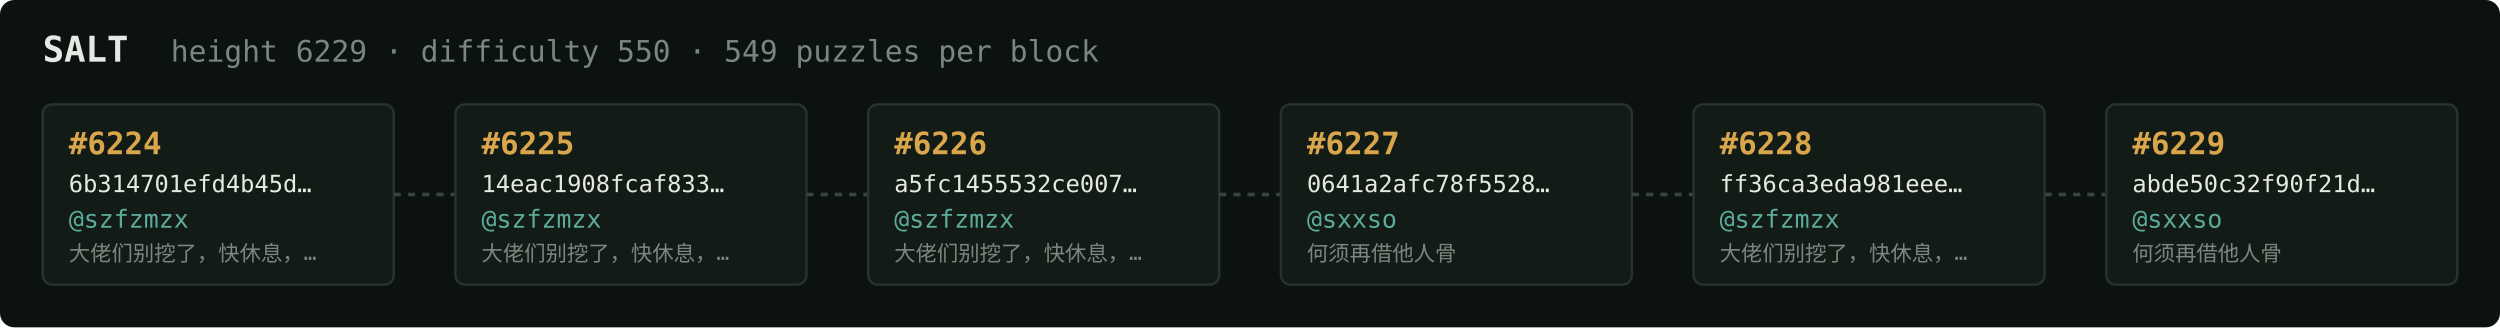
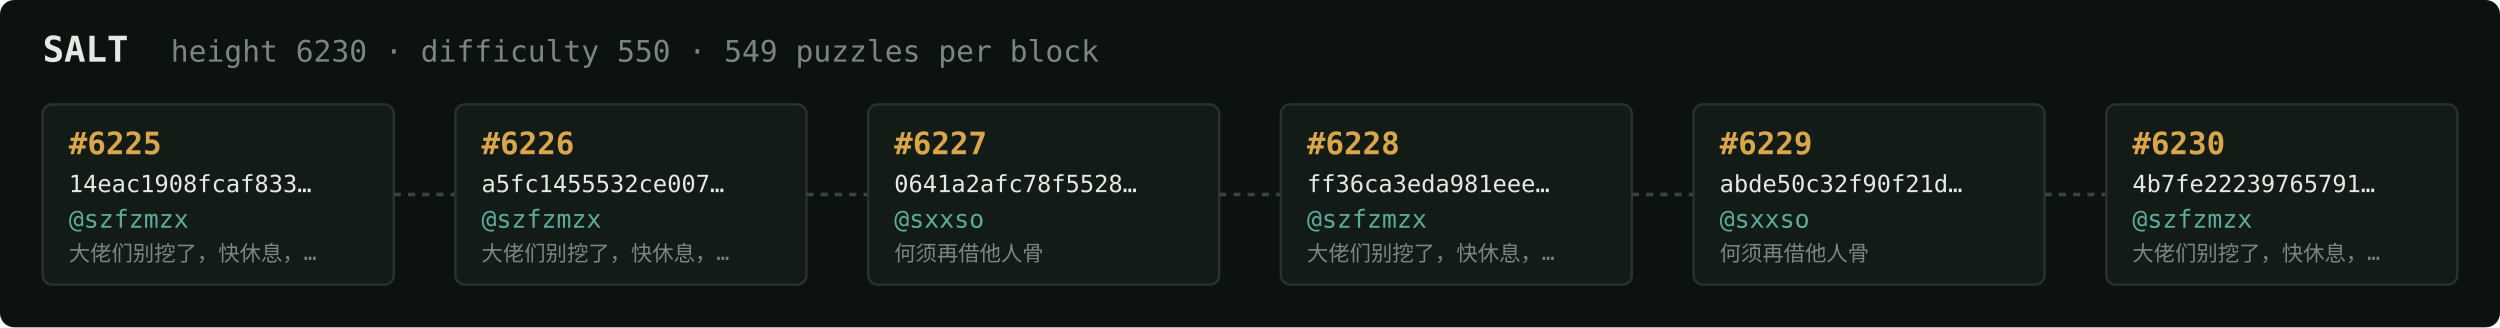
<svg xmlns="http://www.w3.org/2000/svg" width="1054" height="138" viewBox="0 0 1054 138" font-family="ui-monospace,SFMono-Regular,Menlo,monospace">
  <rect fill="#0c1210" width="1054" height="138" rx="6" />
  <text x="18" y="26" fill="#e5e9e3" font-size="15" font-weight="700">SALT</text>
-   <text x="72" y="26" fill="#7a867f" font-size="12.5">height 6229 · difficulty 550 · 549 puzzles per block</text>
+   <text x="72" y="26" fill="#7a867f" font-size="12.5">height 6230 · difficulty 550 · 549 puzzles per block</text>
  <rect x="18" y="44" width="148" height="76" rx="4" fill="#131b17" stroke="#28332e" stroke-width="1" />
-   <text x="29" y="65" fill="#d9a64c" font-size="13" font-weight="700">#6224</text>
-   <text x="29" y="81" fill="#e5e9e3" font-size="10">6b314701efd4b45d…</text>
+   <text x="29" y="65" fill="#d9a64c" font-size="13" font-weight="700">#6225</text>
+   <text x="29" y="81" fill="#e5e9e3" font-size="10">14eac1908fcaf833…</text>
  <text x="29" y="96" fill="#5cab9b" font-size="10.5">@szfzmzx</text>
  <text x="29" y="110" fill="#7a867f" font-size="9">大佬们别挖了，快休息，…</text>
  <line x1="166" y1="82.0" x2="192" y2="82.0" stroke="#38443e" stroke-width="1.5" stroke-dasharray="3 3" />
  <rect x="192" y="44" width="148" height="76" rx="4" fill="#131b17" stroke="#28332e" stroke-width="1" />
-   <text x="203" y="65" fill="#d9a64c" font-size="13" font-weight="700">#6225</text>
-   <text x="203" y="81" fill="#e5e9e3" font-size="10">14eac1908fcaf833…</text>
+   <text x="203" y="65" fill="#d9a64c" font-size="13" font-weight="700">#6226</text>
+   <text x="203" y="81" fill="#e5e9e3" font-size="10">a5fc1455532ce007…</text>
  <text x="203" y="96" fill="#5cab9b" font-size="10.5">@szfzmzx</text>
  <text x="203" y="110" fill="#7a867f" font-size="9">大佬们别挖了，快休息，…</text>
  <line x1="340" y1="82.0" x2="366" y2="82.0" stroke="#38443e" stroke-width="1.5" stroke-dasharray="3 3" />
  <rect x="366" y="44" width="148" height="76" rx="4" fill="#131b17" stroke="#28332e" stroke-width="1" />
-   <text x="377" y="65" fill="#d9a64c" font-size="13" font-weight="700">#6226</text>
-   <text x="377" y="81" fill="#e5e9e3" font-size="10">a5fc1455532ce007…</text>
-   <text x="377" y="96" fill="#5cab9b" font-size="10.5">@szfzmzx</text>
-   <text x="377" y="110" fill="#7a867f" font-size="9">大佬们别挖了，快休息，…</text>
+   <text x="377" y="65" fill="#d9a64c" font-size="13" font-weight="700">#6227</text>
+   <text x="377" y="81" fill="#e5e9e3" font-size="10">0641a2afc78f5528…</text>
+   <text x="377" y="96" fill="#5cab9b" font-size="10.5">@sxxso</text>
+   <text x="377" y="110" fill="#7a867f" font-size="9">何须再借他人骨</text>
  <line x1="514" y1="82.0" x2="540" y2="82.0" stroke="#38443e" stroke-width="1.5" stroke-dasharray="3 3" />
  <rect x="540" y="44" width="148" height="76" rx="4" fill="#131b17" stroke="#28332e" stroke-width="1" />
-   <text x="551" y="65" fill="#d9a64c" font-size="13" font-weight="700">#6227</text>
-   <text x="551" y="81" fill="#e5e9e3" font-size="10">0641a2afc78f5528…</text>
-   <text x="551" y="96" fill="#5cab9b" font-size="10.5">@sxxso</text>
-   <text x="551" y="110" fill="#7a867f" font-size="9">何须再借他人骨</text>
+   <text x="551" y="65" fill="#d9a64c" font-size="13" font-weight="700">#6228</text>
+   <text x="551" y="81" fill="#e5e9e3" font-size="10">ff36ca3eda981eee…</text>
+   <text x="551" y="96" fill="#5cab9b" font-size="10.5">@szfzmzx</text>
+   <text x="551" y="110" fill="#7a867f" font-size="9">大佬们别挖了，快休息，…</text>
  <line x1="688" y1="82.0" x2="714" y2="82.0" stroke="#38443e" stroke-width="1.5" stroke-dasharray="3 3" />
  <rect x="714" y="44" width="148" height="76" rx="4" fill="#131b17" stroke="#28332e" stroke-width="1" />
-   <text x="725" y="65" fill="#d9a64c" font-size="13" font-weight="700">#6228</text>
-   <text x="725" y="81" fill="#e5e9e3" font-size="10">ff36ca3eda981eee…</text>
-   <text x="725" y="96" fill="#5cab9b" font-size="10.5">@szfzmzx</text>
-   <text x="725" y="110" fill="#7a867f" font-size="9">大佬们别挖了，快休息，…</text>
+   <text x="725" y="65" fill="#d9a64c" font-size="13" font-weight="700">#6229</text>
+   <text x="725" y="81" fill="#e5e9e3" font-size="10">abde50c32f90f21d…</text>
+   <text x="725" y="96" fill="#5cab9b" font-size="10.5">@sxxso</text>
+   <text x="725" y="110" fill="#7a867f" font-size="9">何须再借他人骨</text>
  <line x1="862" y1="82.0" x2="888" y2="82.0" stroke="#38443e" stroke-width="1.5" stroke-dasharray="3 3" />
  <rect x="888" y="44" width="148" height="76" rx="4" fill="#131b17" stroke="#28332e" stroke-width="1" />
-   <text x="899" y="65" fill="#d9a64c" font-size="13" font-weight="700">#6229</text>
-   <text x="899" y="81" fill="#e5e9e3" font-size="10">abde50c32f90f21d…</text>
-   <text x="899" y="96" fill="#5cab9b" font-size="10.5">@sxxso</text>
-   <text x="899" y="110" fill="#7a867f" font-size="9">何须再借他人骨</text>
+   <text x="899" y="65" fill="#d9a64c" font-size="13" font-weight="700">#6230</text>
+   <text x="899" y="81" fill="#e5e9e3" font-size="10">4b7fe22239765791…</text>
+   <text x="899" y="96" fill="#5cab9b" font-size="10.5">@szfzmzx</text>
+   <text x="899" y="110" fill="#7a867f" font-size="9">大佬们别挖了，快休息，…</text>
</svg>
